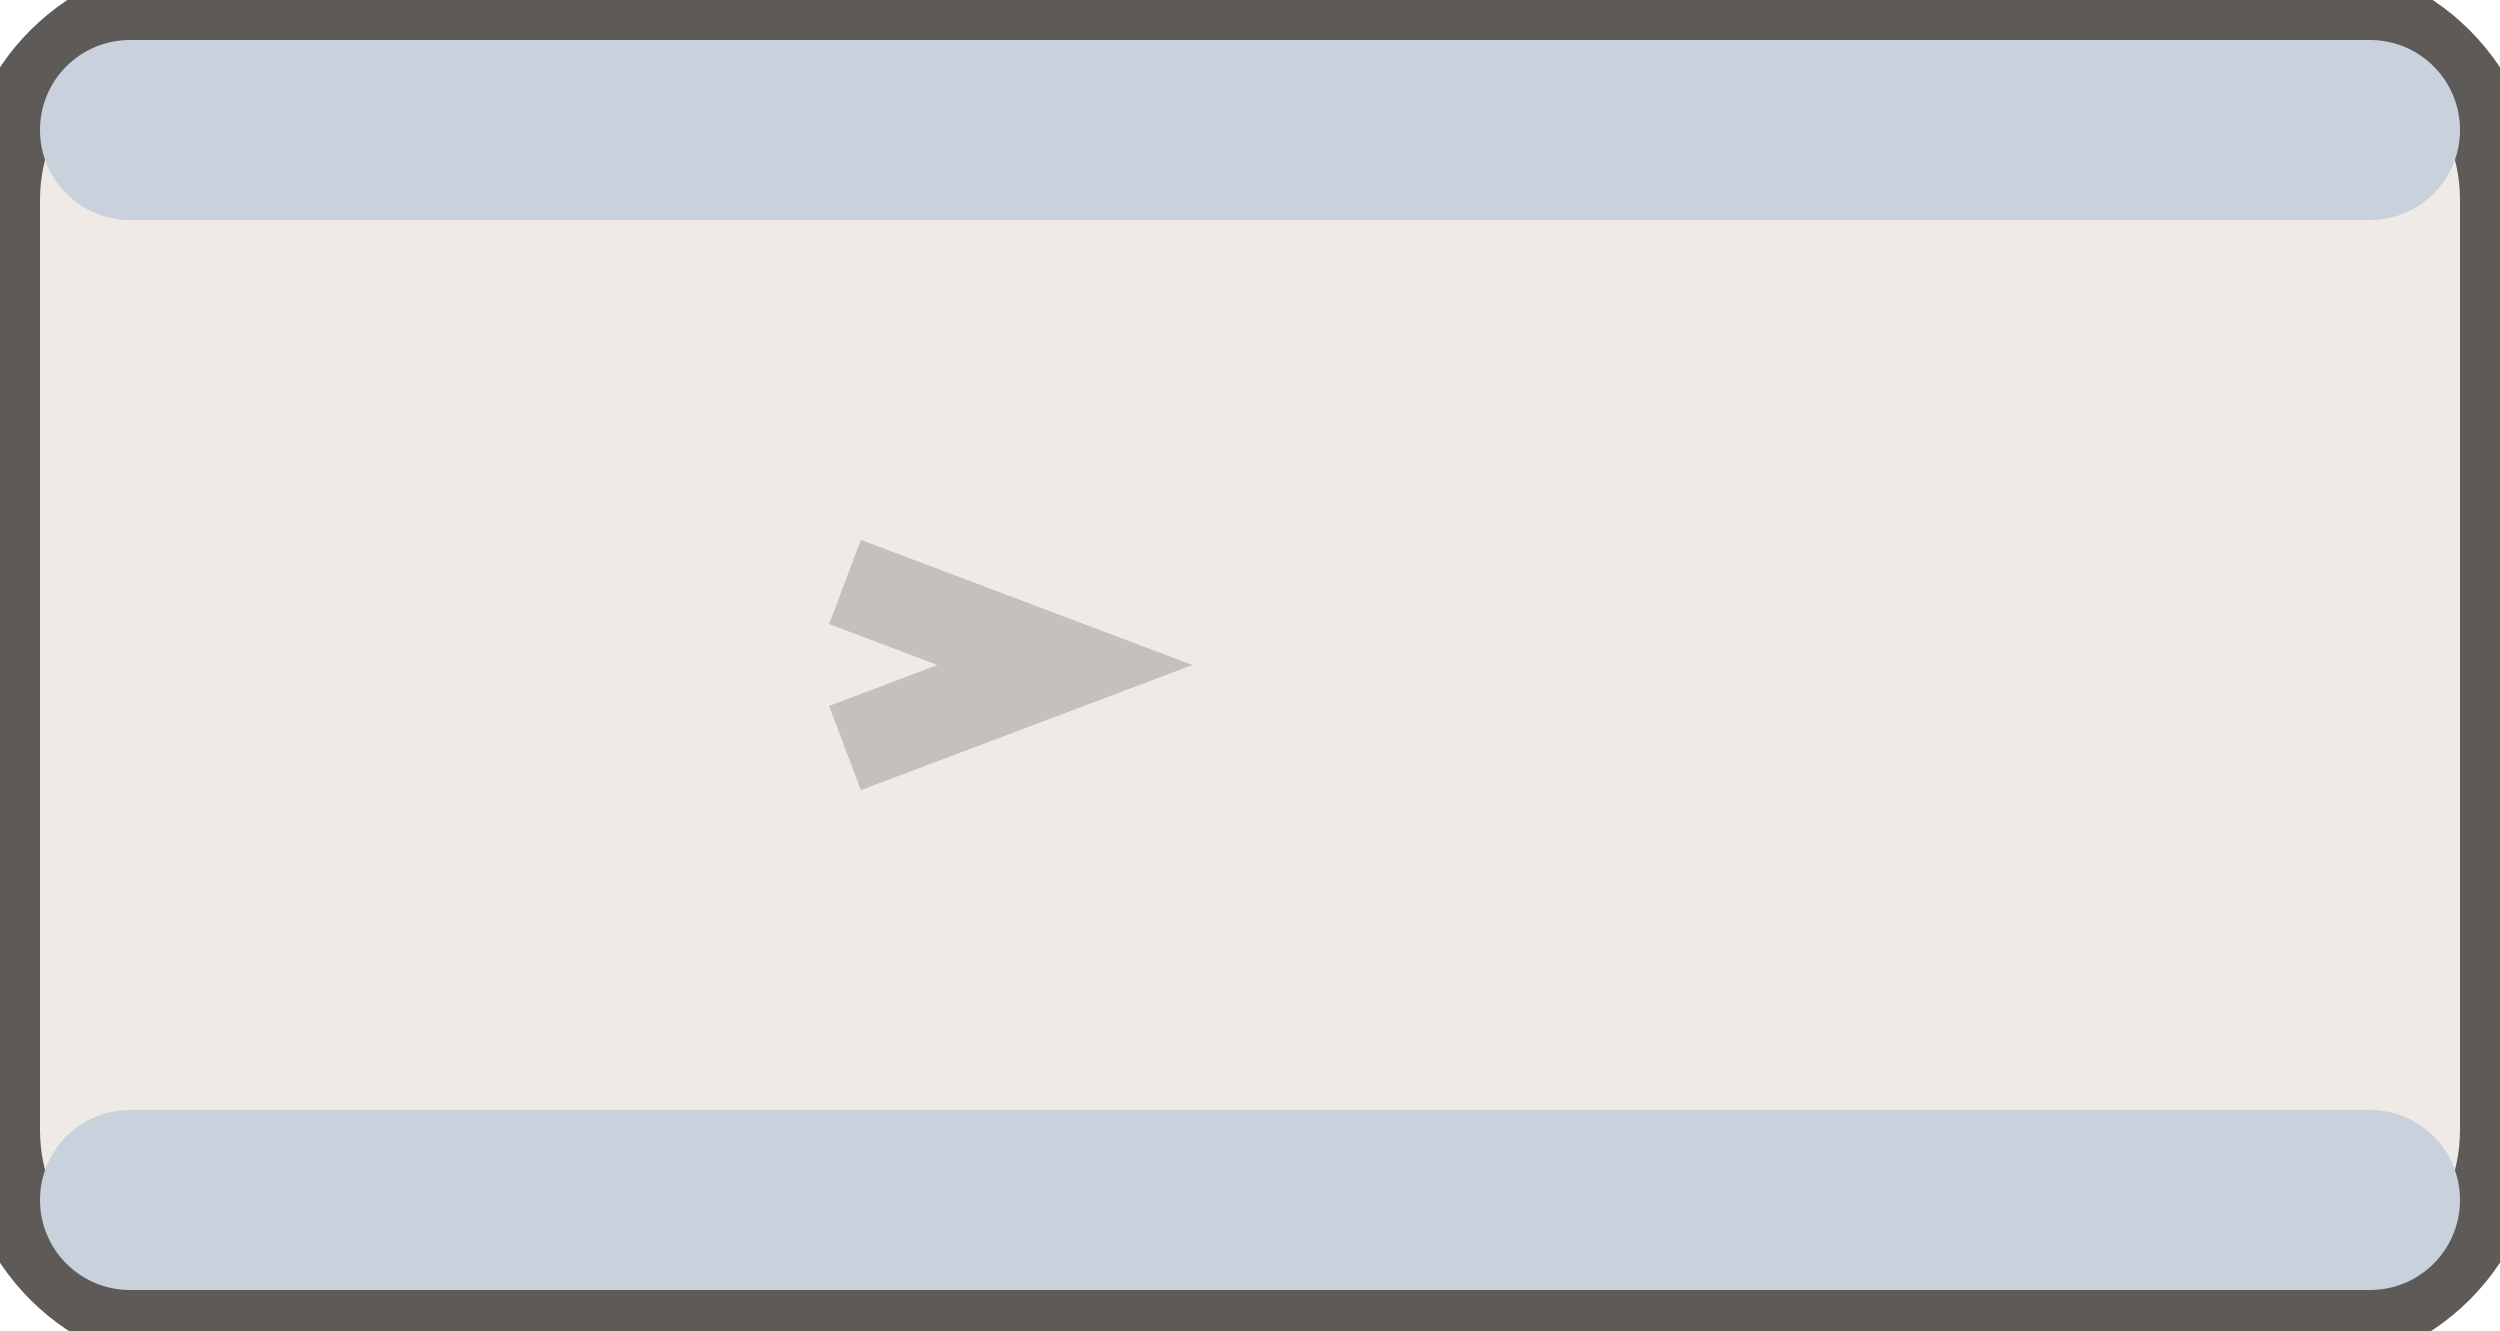
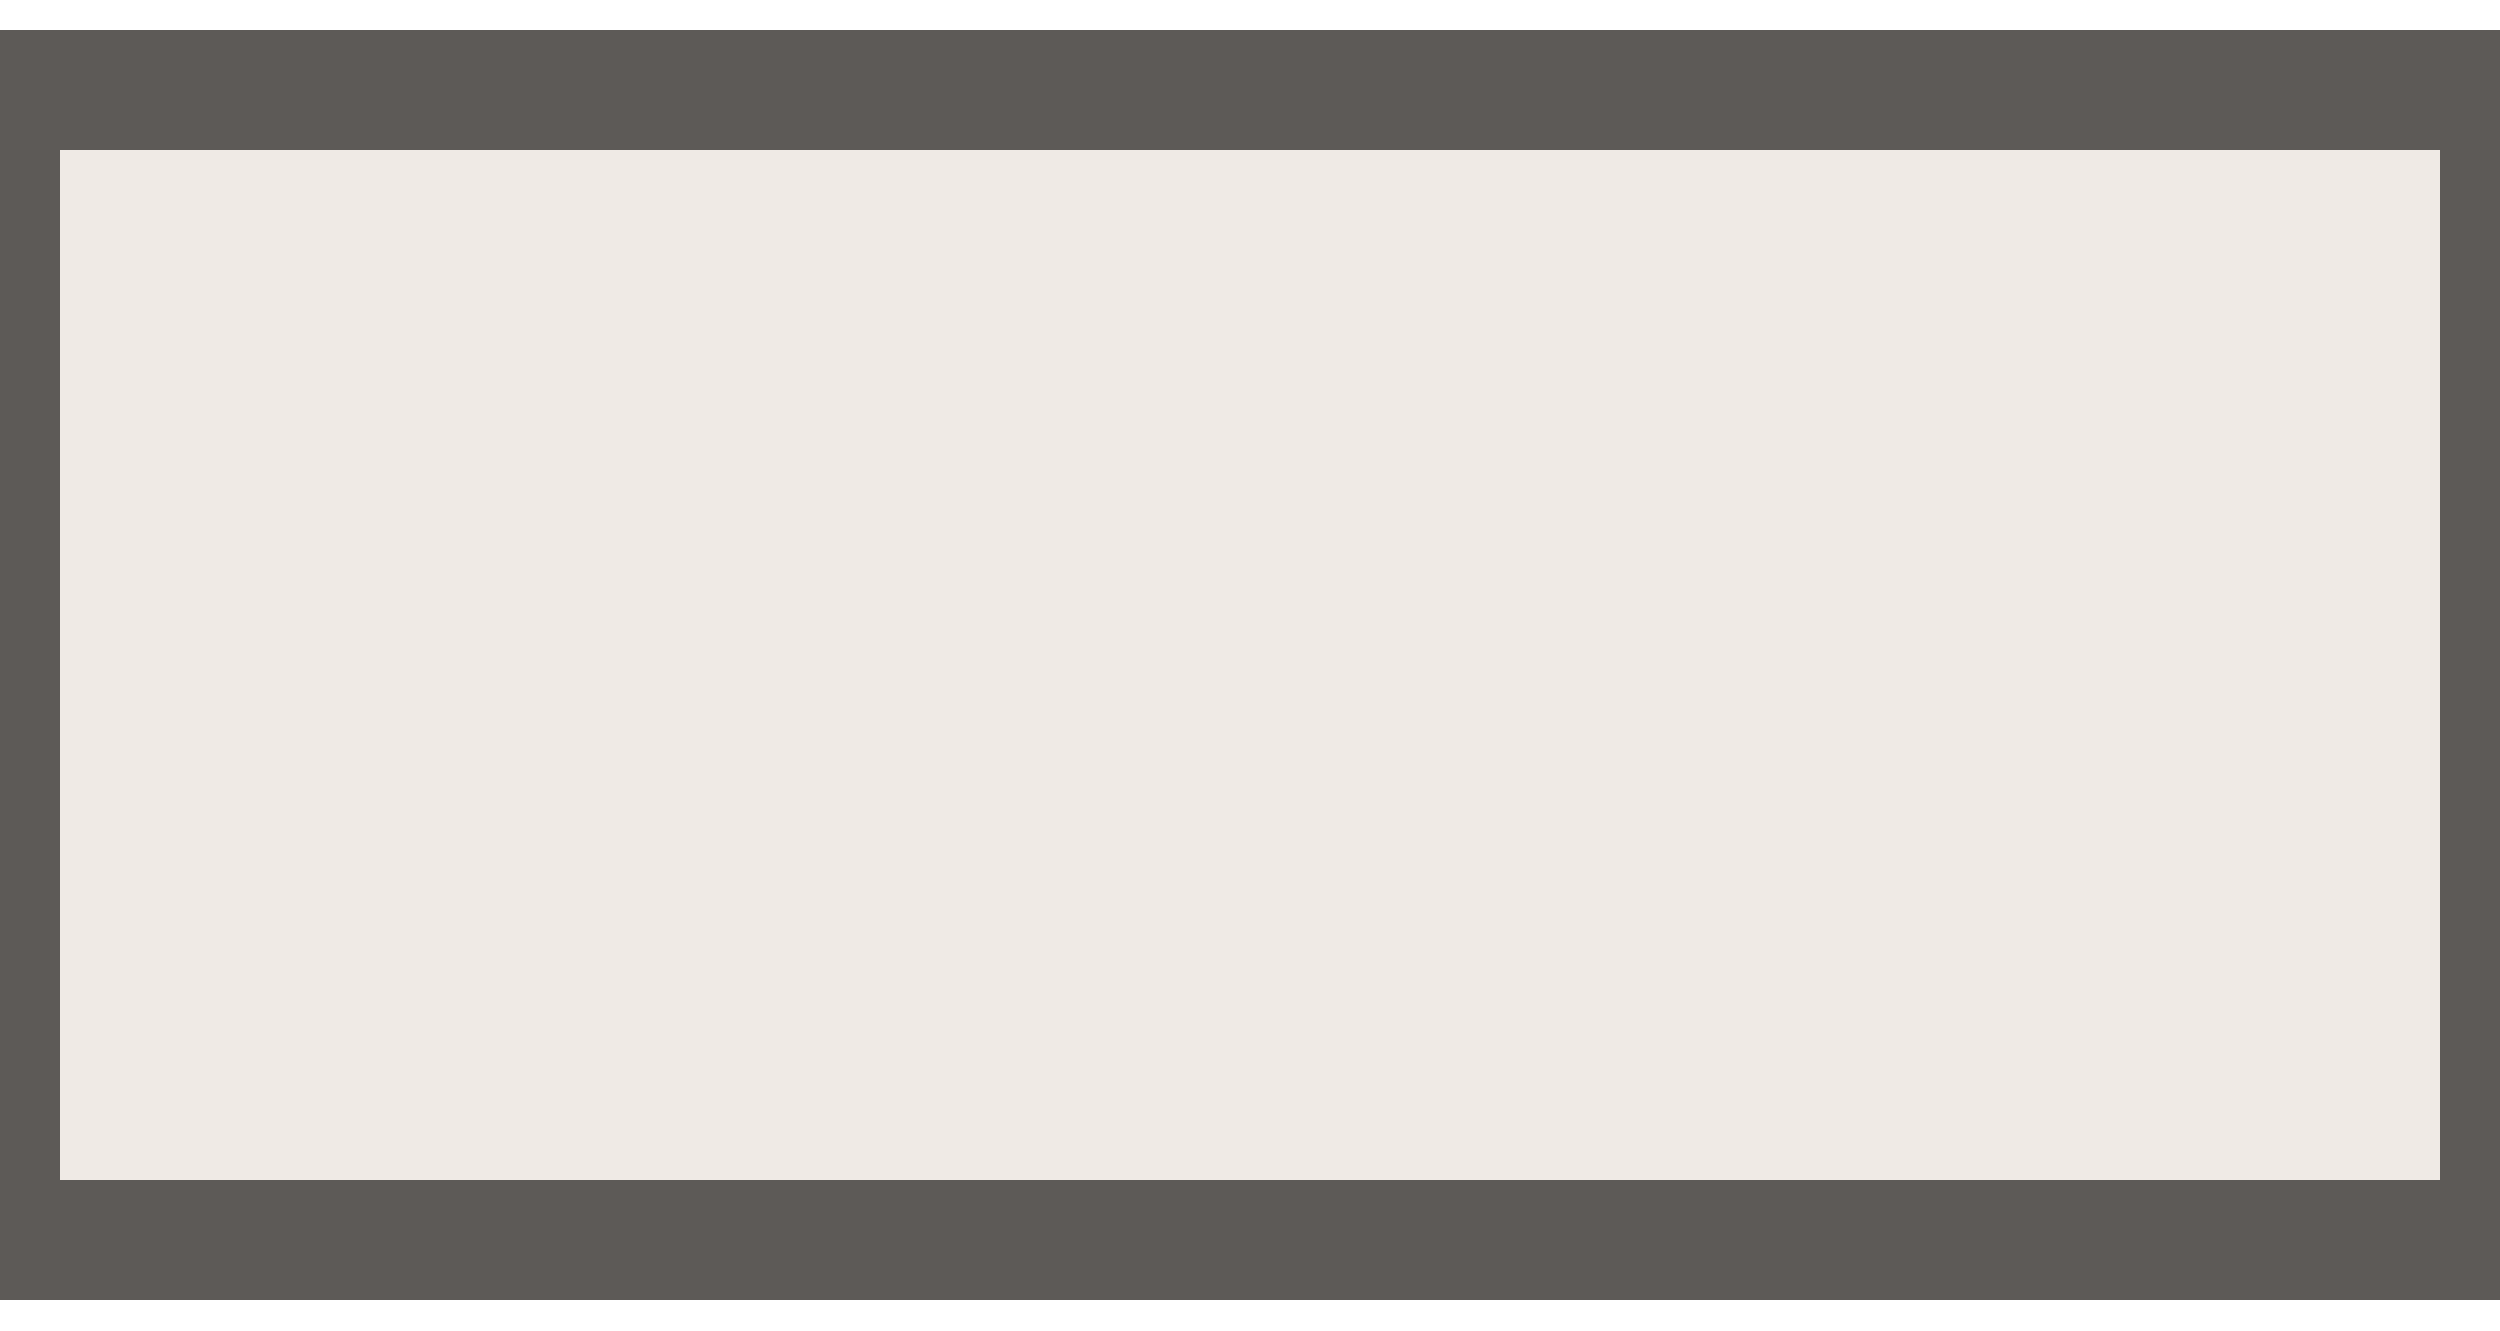
<svg xmlns="http://www.w3.org/2000/svg" width="25" height="13.3" viewBox="-12.5 -6.65 25 13.3">
-   <rect x="-12.50" y="-6.65" width="25.00" height="13.30" rx="2.00" fill="#efeae5" stroke="#5d5a57" stroke-width="0.8" />
-   <rect x="-12.10" y="-6.25" width="24.20" height="1.80" rx="0.90" fill="#c9d1dc" stroke="none" stroke-width="0.8" />
-   <rect x="-12.10" y="4.45" width="24.20" height="1.80" rx="0.90" fill="#c9d1dc" stroke="none" stroke-width="0.8" />
-   <path d="M -4.05 -0.83 L -1.85 0.00 L -4.05 0.83" fill="none" stroke="rgba(0,0,0,.18)" stroke-width="0.9" />
+   <path d="M -12.50 -5.75 H 12.50 V 5.75 H -12.50 Z" fill="#efeae5" stroke="#5d5a57" stroke-width="1.2" />
</svg>
